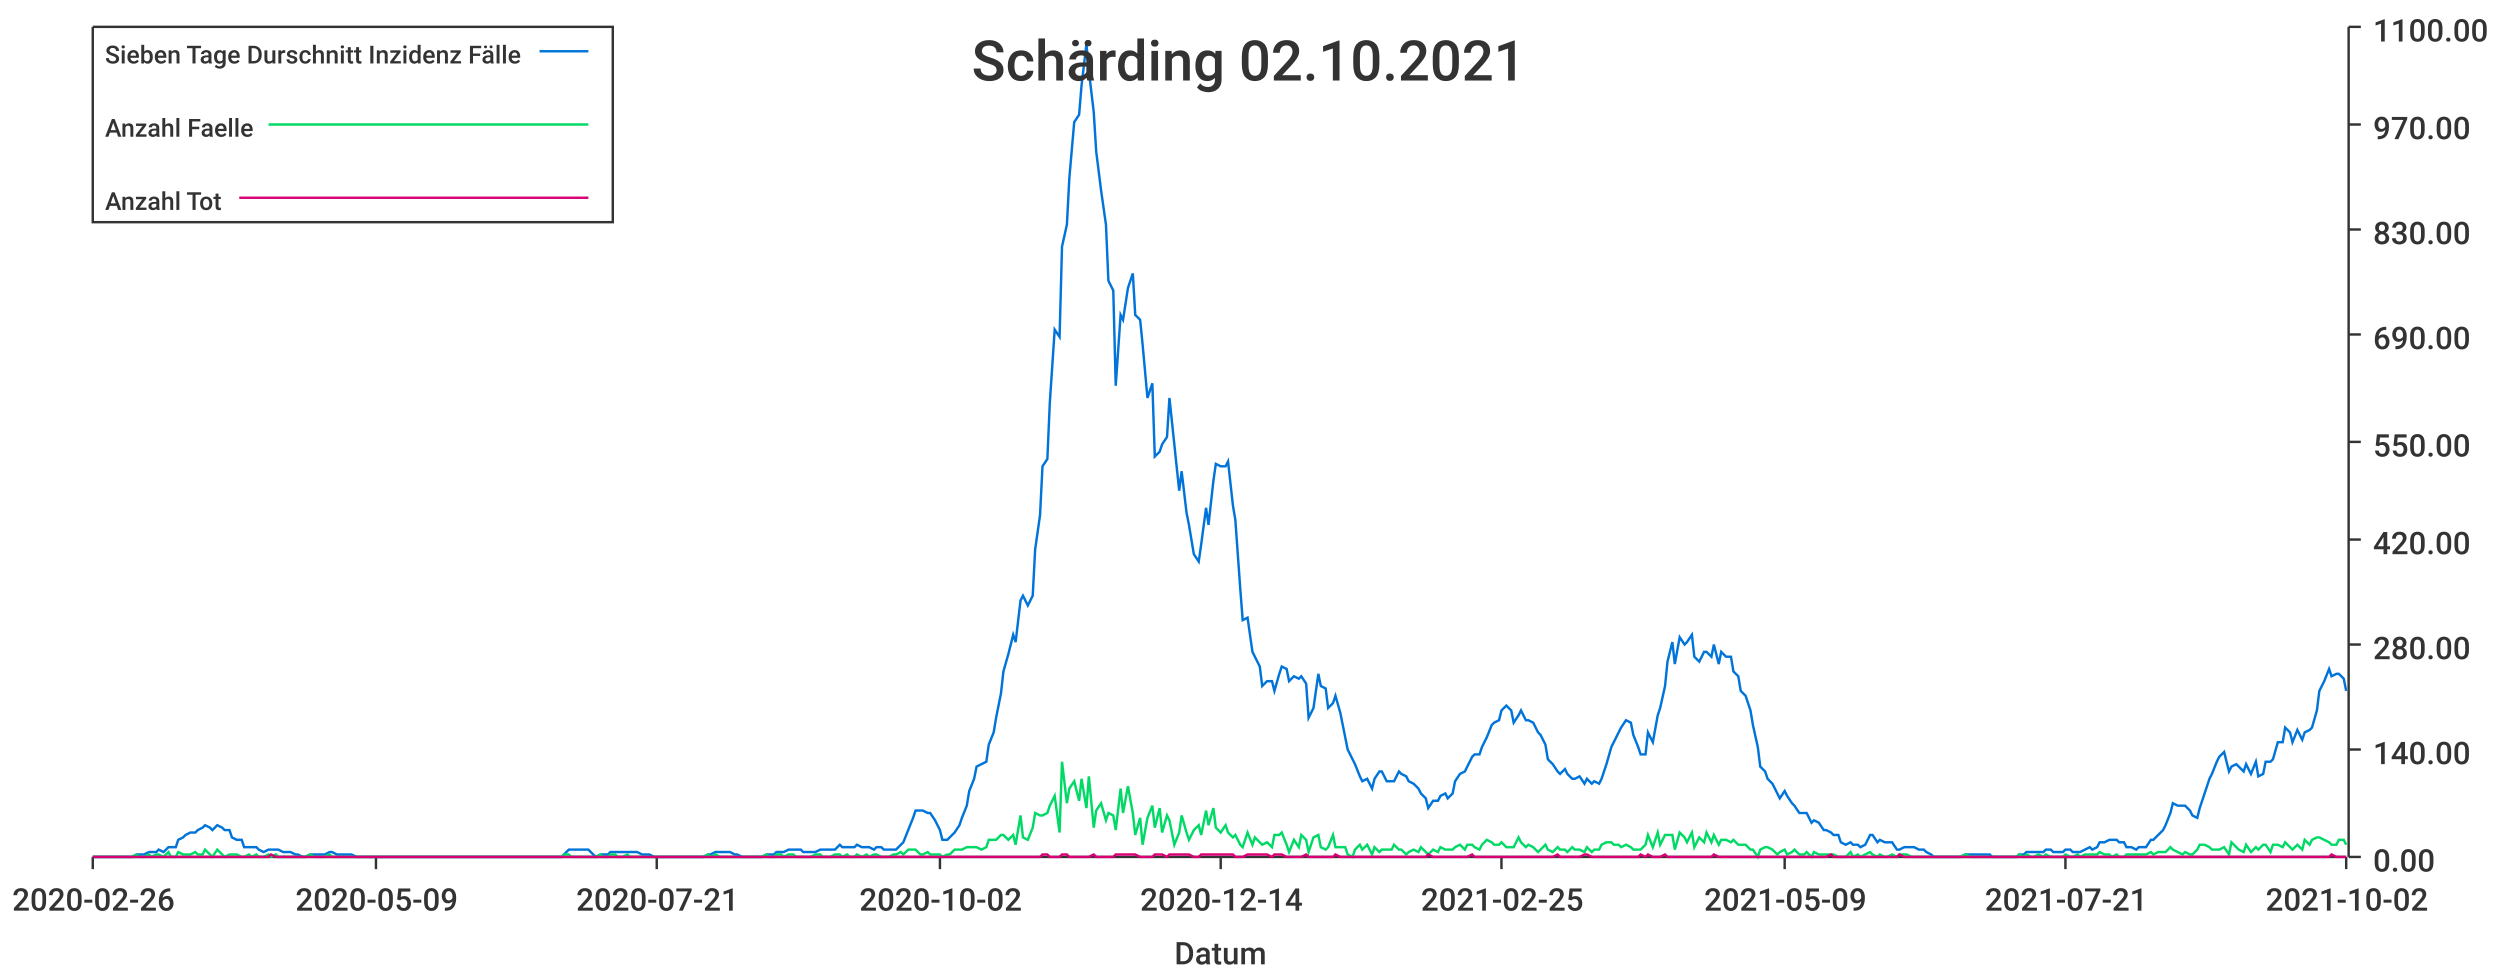
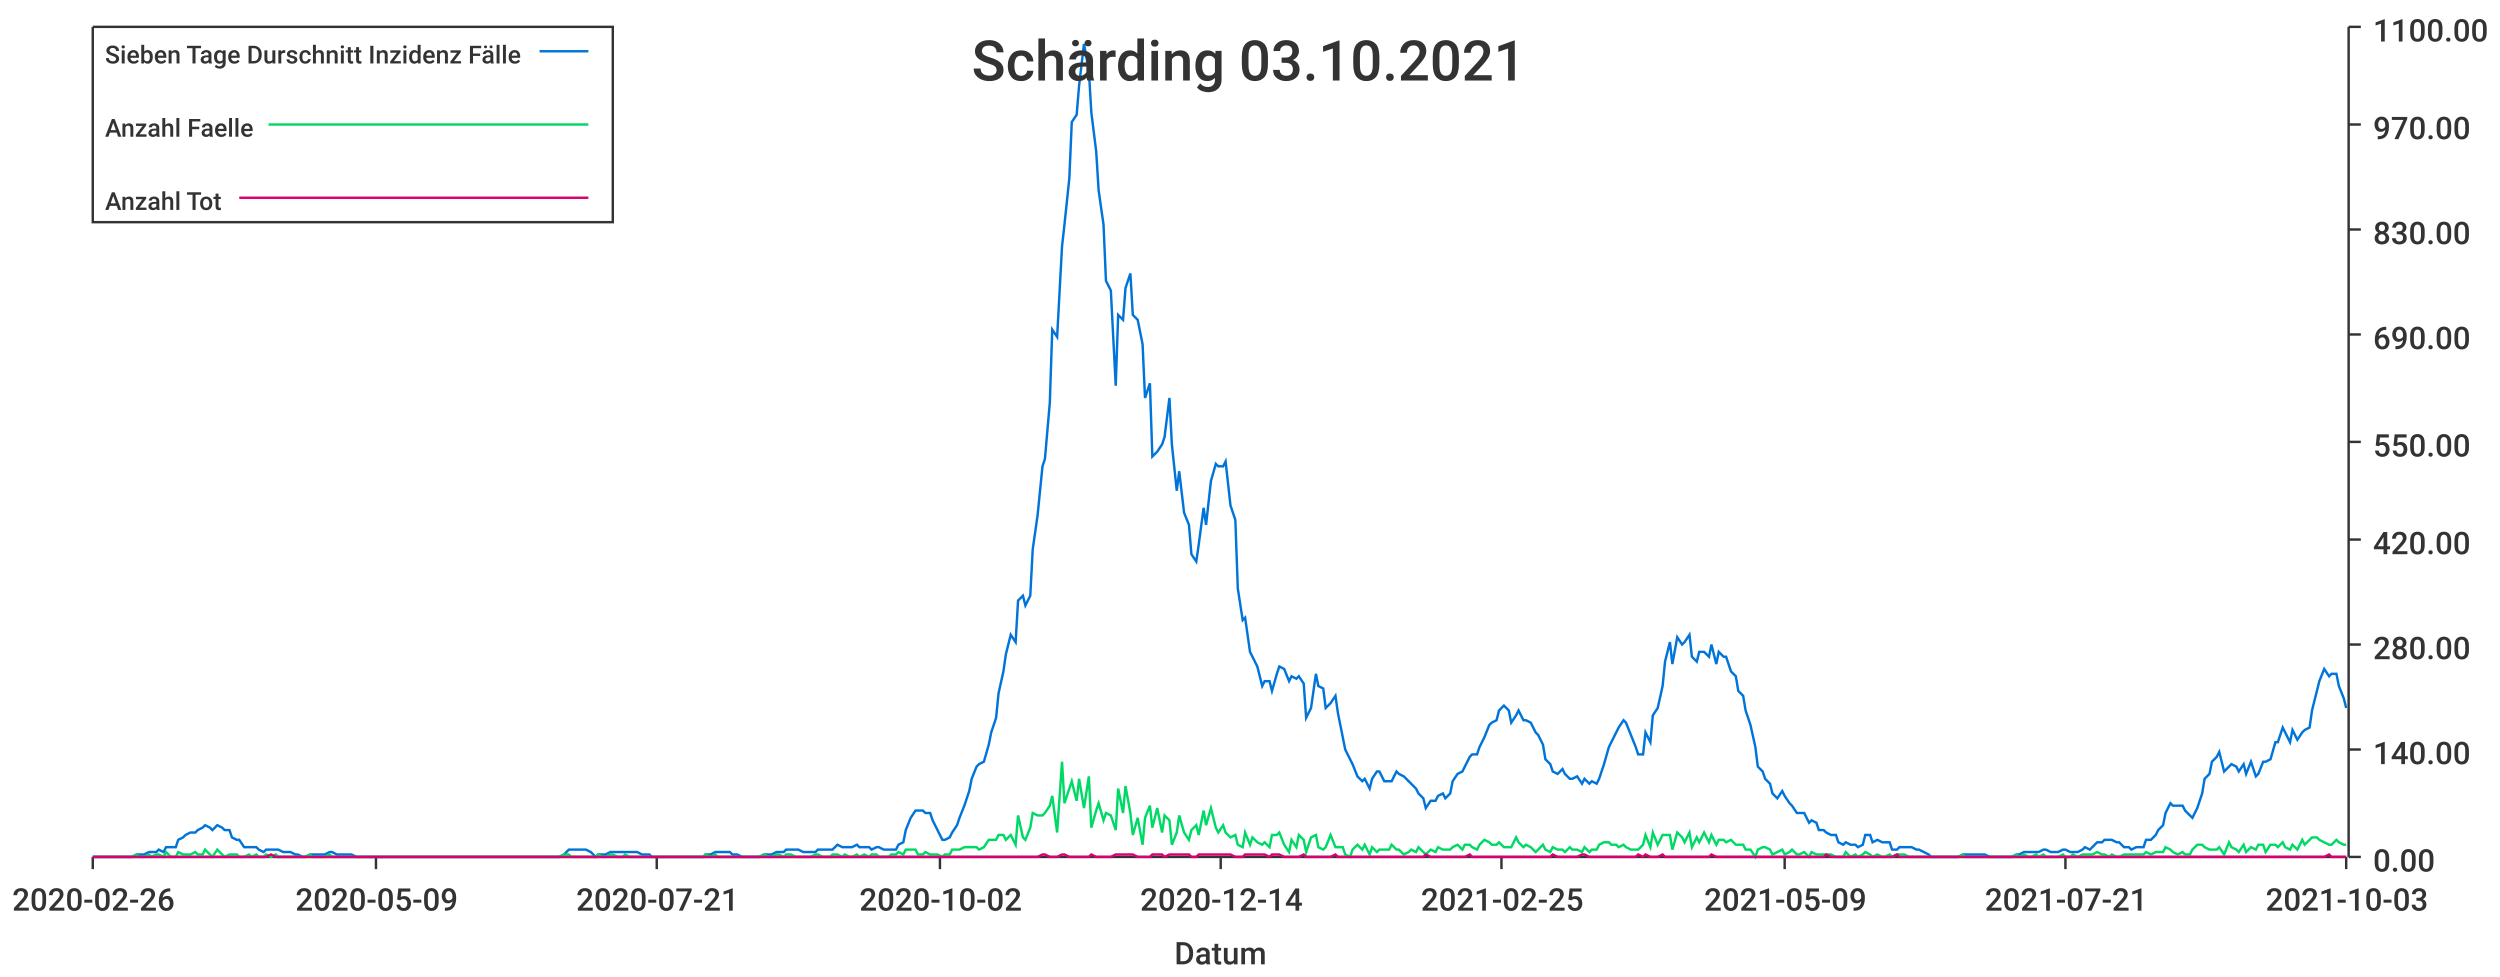
<svg xmlns="http://www.w3.org/2000/svg" width="1024" height="400">\n<path d="M 0 0 L 1024 0 L 1024 400 L 0 400 L 0 0" style="stroke-width:0;stroke:rgba(255,255,255,1.0);fill:rgba(255,255,255,1.0)" />
  <path d="M 38 11 L 961 11 L 961 351 L 38 351 L 38 11" style="stroke-width:0;stroke:rgba(255,255,255,1.0);fill:rgba(255,255,255,1.0)" />
  <path d="M 38 351 L 961 351" style="stroke-width:1;stroke:rgba(51,51,51,1.0);fill:none" />
  <path d="M 38 351 L 38 356" style="stroke-width:1;stroke:rgba(51,51,51,1.0);fill:none" />
  <text x="5" y="373" style="stroke-width:0;stroke:none;fill:rgba(51,51,51,1.0);font-size:12.8px;font-family:'Roboto Medium',sans-serif">2020-02-26</text>
  <path d="M 154 351 L 154 356" style="stroke-width:1;stroke:rgba(51,51,51,1.0);fill:none" />
  <text x="121" y="373" style="stroke-width:0;stroke:none;fill:rgba(51,51,51,1.0);font-size:12.8px;font-family:'Roboto Medium',sans-serif">2020-05-09</text>
  <path d="M 269 351 L 269 356" style="stroke-width:1;stroke:rgba(51,51,51,1.0);fill:none" />
  <text x="236" y="373" style="stroke-width:0;stroke:none;fill:rgba(51,51,51,1.0);font-size:12.8px;font-family:'Roboto Medium',sans-serif">2020-07-21</text>
  <path d="M 385 351 L 385 356" style="stroke-width:1;stroke:rgba(51,51,51,1.0);fill:none" />
  <text x="352" y="373" style="stroke-width:0;stroke:none;fill:rgba(51,51,51,1.0);font-size:12.8px;font-family:'Roboto Medium',sans-serif">2020-10-02</text>
  <path d="M 500 351 L 500 356" style="stroke-width:1;stroke:rgba(51,51,51,1.0);fill:none" />
  <text x="467" y="373" style="stroke-width:0;stroke:none;fill:rgba(51,51,51,1.0);font-size:12.8px;font-family:'Roboto Medium',sans-serif">2020-12-14</text>
  <path d="M 615 351 L 615 356" style="stroke-width:1;stroke:rgba(51,51,51,1.0);fill:none" />
  <text x="582" y="373" style="stroke-width:0;stroke:none;fill:rgba(51,51,51,1.0);font-size:12.8px;font-family:'Roboto Medium',sans-serif">2021-02-25</text>
  <path d="M 731 351 L 731 356" style="stroke-width:1;stroke:rgba(51,51,51,1.0);fill:none" />
  <text x="698" y="373" style="stroke-width:0;stroke:none;fill:rgba(51,51,51,1.0);font-size:12.8px;font-family:'Roboto Medium',sans-serif">2021-05-09</text>
  <path d="M 846 351 L 846 356" style="stroke-width:1;stroke:rgba(51,51,51,1.0);fill:none" />
  <text x="813" y="373" style="stroke-width:0;stroke:none;fill:rgba(51,51,51,1.0);font-size:12.8px;font-family:'Roboto Medium',sans-serif">2021-07-21</text>
  <path d="M 961 351 L 961 356" style="stroke-width:1;stroke:rgba(51,51,51,1.0);fill:none" />
-   <text x="928" y="373" style="stroke-width:0;stroke:none;fill:rgba(51,51,51,1.0);font-size:12.8px;font-family:'Roboto Medium',sans-serif">2021-10-02</text>
+   <text x="928" y="373" style="stroke-width:0;stroke:none;fill:rgba(51,51,51,1.0);font-size:12.8px;font-family:'Roboto Medium',sans-serif">2021-10-03</text>
  <text x="481" y="395" style="stroke-width:0;stroke:none;fill:rgba(51,51,51,1.0);font-size:12.8px;font-family:'Roboto Medium',sans-serif">Datum</text>
  <path d="M 962 351 L 962 11" style="stroke-width:1;stroke:rgba(51,51,51,1.0);fill:none" />
  <path d="M 962 351 L 967 351" style="stroke-width:1;stroke:rgba(51,51,51,1.0);fill:none" />
  <text x="972" y="357" style="stroke-width:0;stroke:none;fill:rgba(51,51,51,1.0);font-size:12.8px;font-family:'Roboto Medium',sans-serif">0.00</text>
  <path d="M 962 307 L 967 307" style="stroke-width:1;stroke:rgba(51,51,51,1.0);fill:none" />
  <text x="972" y="313" style="stroke-width:0;stroke:none;fill:rgba(51,51,51,1.0);font-size:12.8px;font-family:'Roboto Medium',sans-serif">140.00</text>
  <path d="M 962 264 L 967 264" style="stroke-width:1;stroke:rgba(51,51,51,1.0);fill:none" />
  <text x="972" y="270" style="stroke-width:0;stroke:none;fill:rgba(51,51,51,1.0);font-size:12.8px;font-family:'Roboto Medium',sans-serif">280.00</text>
  <path d="M 962 221 L 967 221" style="stroke-width:1;stroke:rgba(51,51,51,1.0);fill:none" />
  <text x="972" y="227" style="stroke-width:0;stroke:none;fill:rgba(51,51,51,1.0);font-size:12.8px;font-family:'Roboto Medium',sans-serif">420.00</text>
  <path d="M 962 181 L 967 181" style="stroke-width:1;stroke:rgba(51,51,51,1.0);fill:none" />
  <text x="972" y="187" style="stroke-width:0;stroke:none;fill:rgba(51,51,51,1.0);font-size:12.8px;font-family:'Roboto Medium',sans-serif">550.00</text>
  <path d="M 962 137 L 967 137" style="stroke-width:1;stroke:rgba(51,51,51,1.0);fill:none" />
  <text x="972" y="143" style="stroke-width:0;stroke:none;fill:rgba(51,51,51,1.0);font-size:12.8px;font-family:'Roboto Medium',sans-serif">690.00</text>
  <path d="M 962 94 L 967 94" style="stroke-width:1;stroke:rgba(51,51,51,1.0);fill:none" />
  <text x="972" y="100" style="stroke-width:0;stroke:none;fill:rgba(51,51,51,1.0);font-size:12.8px;font-family:'Roboto Medium',sans-serif">830.00</text>
  <path d="M 962 51 L 967 51" style="stroke-width:1;stroke:rgba(51,51,51,1.0);fill:none" />
  <text x="972" y="57" style="stroke-width:0;stroke:none;fill:rgba(51,51,51,1.0);font-size:12.8px;font-family:'Roboto Medium',sans-serif">970.00</text>
  <path d="M 962 11 L 967 11" style="stroke-width:1;stroke:rgba(51,51,51,1.0);fill:none" />
  <text x="972" y="17" style="stroke-width:0;stroke:none;fill:rgba(51,51,51,1.0);font-size:12.8px;font-family:'Roboto Medium',sans-serif">1100.00</text>
-   <path d="M 38 351 L 40 351 L 42 351 L 43 351 L 45 351 L 46 351 L 48 351 L 50 351 L 51 351 L 53 351 L 54 351 L 56 350 L 57 350 L 59 350 L 61 349 L 62 349 L 64 349 L 65 348 L 67 349 L 69 347 L 70 347 L 72 347 L 73 344 L 75 343 L 76 342 L 78 341 L 80 341 L 81 340 L 83 339 L 84 338 L 86 339 L 87 340 L 89 338 L 91 339 L 92 340 L 94 340 L 95 343 L 97 344 L 99 344 L 100 347 L 102 347 L 103 347 L 105 347 L 106 348 L 108 349 L 110 348 L 111 348 L 113 348 L 114 348 L 116 349 L 118 349 L 119 349 L 121 350 L 122 350 L 124 351 L 125 351 L 127 350 L 129 350 L 130 350 L 132 350 L 133 350 L 135 349 L 136 349 L 138 350 L 140 350 L 141 350 L 143 350 L 144 350 L 146 351 L 148 351 L 149 351 L 151 351 L 152 351 L 154 351 L 155 351 L 157 351 L 159 351 L 160 351 L 162 351 L 163 351 L 165 351 L 167 351 L 168 351 L 170 351 L 171 351 L 173 351 L 174 351 L 176 351 L 178 351 L 179 351 L 181 351 L 182 351 L 184 351 L 185 351 L 187 351 L 189 351 L 190 351 L 192 351 L 193 351 L 195 351 L 197 351 L 198 351 L 200 351 L 201 351 L 203 351 L 204 351 L 206 351 L 208 351 L 209 351 L 211 351 L 212 351 L 214 351 L 216 351 L 217 351 L 219 351 L 220 351 L 222 351 L 223 351 L 225 351 L 227 351 L 228 351 L 230 351 L 231 350 L 233 348 L 234 348 L 236 348 L 238 348 L 239 348 L 241 348 L 242 349 L 244 351 L 246 350 L 247 350 L 249 350 L 250 349 L 252 349 L 253 349 L 255 349 L 257 349 L 258 349 L 260 349 L 261 349 L 263 350 L 265 350 L 266 350 L 268 351 L 269 351 L 271 351 L 272 351 L 274 351 L 276 351 L 277 351 L 279 351 L 280 351 L 282 351 L 283 351 L 285 351 L 287 351 L 288 351 L 290 350 L 291 350 L 293 349 L 295 349 L 296 349 L 298 349 L 299 349 L 301 350 L 302 350 L 304 351 L 306 351 L 307 351 L 309 351 L 310 351 L 312 351 L 314 350 L 315 350 L 317 350 L 318 349 L 320 349 L 321 349 L 323 348 L 325 348 L 326 348 L 328 348 L 329 349 L 331 349 L 332 349 L 334 349 L 336 348 L 337 348 L 339 348 L 340 348 L 342 348 L 344 346 L 345 347 L 347 347 L 348 347 L 350 347 L 351 346 L 353 347 L 355 347 L 356 347 L 358 348 L 359 347 L 361 347 L 362 348 L 364 348 L 366 348 L 367 348 L 369 346 L 370 345 L 372 340 L 374 335 L 375 332 L 377 332 L 378 332 L 380 333 L 381 333 L 383 336 L 385 340 L 386 344 L 388 344 L 389 343 L 391 341 L 393 338 L 394 335 L 396 330 L 397 324 L 399 319 L 400 314 L 402 313 L 404 312 L 405 305 L 407 300 L 408 294 L 410 284 L 411 275 L 413 268 L 415 260 L 416 263 L 418 246 L 419 244 L 421 248 L 423 244 L 424 225 L 426 211 L 427 191 L 429 188 L 430 165 L 432 135 L 434 138 L 435 101 L 437 92 L 438 73 L 440 50 L 442 47 L 443 35 L 445 18 L 446 29 L 448 46 L 449 62 L 451 78 L 453 92 L 454 115 L 456 119 L 457 158 L 459 129 L 460 131 L 462 118 L 464 112 L 465 129 L 467 131 L 468 141 L 470 163 L 472 157 L 473 187 L 475 185 L 476 182 L 478 179 L 479 163 L 481 182 L 483 201 L 484 193 L 486 210 L 487 215 L 489 227 L 491 230 L 492 223 L 494 208 L 495 215 L 497 197 L 498 190 L 500 191 L 502 191 L 503 189 L 505 207 L 506 213 L 508 241 L 509 254 L 511 253 L 513 267 L 514 269 L 516 273 L 517 281 L 519 279 L 521 279 L 522 283 L 524 276 L 525 273 L 527 274 L 528 279 L 530 277 L 532 278 L 533 277 L 535 280 L 536 294 L 538 290 L 540 276 L 541 281 L 543 282 L 544 290 L 546 288 L 547 285 L 549 292 L 551 302 L 552 307 L 554 311 L 555 313 L 557 318 L 558 320 L 560 319 L 562 323 L 563 319 L 565 316 L 566 316 L 568 320 L 570 320 L 571 320 L 573 316 L 574 317 L 576 318 L 577 320 L 579 321 L 581 323 L 582 325 L 584 327 L 585 331 L 587 328 L 589 328 L 590 326 L 592 325 L 593 327 L 595 325 L 596 320 L 598 317 L 600 316 L 601 314 L 603 310 L 604 309 L 606 309 L 607 306 L 609 302 L 611 297 L 612 296 L 614 295 L 615 291 L 617 289 L 619 291 L 620 296 L 622 293 L 623 291 L 625 295 L 626 295 L 628 296 L 630 300 L 631 301 L 633 305 L 634 311 L 636 313 L 638 316 L 639 317 L 641 315 L 642 317 L 644 319 L 645 319 L 647 318 L 649 321 L 650 319 L 652 321 L 653 320 L 655 321 L 656 319 L 658 313 L 660 306 L 661 304 L 663 300 L 664 298 L 666 295 L 668 296 L 669 301 L 671 306 L 672 309 L 674 309 L 675 300 L 677 304 L 679 293 L 680 290 L 682 281 L 683 271 L 685 263 L 686 272 L 688 261 L 690 264 L 691 263 L 693 260 L 694 269 L 696 271 L 698 267 L 699 267 L 701 269 L 702 264 L 704 272 L 705 267 L 707 269 L 709 269 L 710 275 L 712 277 L 713 283 L 715 285 L 717 291 L 718 297 L 720 306 L 721 314 L 723 316 L 724 319 L 726 321 L 728 325 L 729 327 L 731 324 L 732 326 L 734 329 L 735 330 L 737 333 L 739 333 L 740 333 L 742 337 L 743 336 L 745 337 L 747 340 L 748 340 L 750 341 L 751 342 L 753 342 L 754 345 L 756 346 L 758 345 L 759 346 L 761 346 L 762 347 L 764 346 L 766 342 L 767 342 L 769 345 L 770 344 L 772 345 L 773 345 L 775 345 L 777 348 L 778 348 L 780 347 L 781 347 L 783 347 L 784 347 L 786 348 L 788 348 L 789 349 L 791 350 L 792 351 L 794 351 L 796 351 L 797 351 L 799 351 L 800 351 L 802 351 L 803 351 L 805 350 L 807 350 L 808 350 L 810 350 L 811 350 L 813 350 L 815 350 L 816 351 L 818 351 L 819 351 L 821 351 L 822 351 L 824 351 L 826 351 L 827 350 L 829 350 L 830 349 L 832 349 L 833 349 L 835 349 L 837 349 L 838 348 L 840 348 L 841 349 L 843 349 L 845 349 L 846 348 L 848 348 L 849 349 L 851 349 L 852 349 L 854 348 L 856 347 L 857 348 L 859 347 L 860 345 L 862 345 L 864 344 L 865 344 L 867 344 L 868 345 L 870 345 L 871 347 L 873 347 L 875 348 L 876 347 L 878 347 L 879 347 L 881 344 L 882 344 L 884 342 L 886 340 L 887 338 L 889 333 L 890 329 L 892 330 L 894 330 L 895 330 L 897 332 L 898 334 L 900 335 L 901 331 L 903 325 L 905 319 L 906 317 L 908 312 L 909 310 L 911 308 L 913 316 L 914 314 L 916 313 L 917 314 L 919 316 L 920 313 L 922 317 L 924 312 L 925 318 L 927 317 L 928 312 L 930 312 L 931 311 L 933 304 L 935 304 L 936 298 L 938 300 L 939 304 L 941 299 L 943 303 L 944 300 L 946 299 L 947 298 L 949 291 L 950 283 L 952 279 L 954 274 L 955 277 L 957 276 L 958 276 L 960 278 L 961 283" style="stroke-width:1;stroke:rgba(0,116,217,1.0);fill:none" />
-   <path d="M 38 351 L 40 351 L 42 351 L 43 351 L 45 351 L 46 351 L 48 351 L 50 351 L 51 351 L 53 351 L 54 351 L 56 350 L 57 351 L 59 351 L 61 350 L 62 351 L 64 350 L 65 350 L 67 351 L 69 349 L 70 351 L 72 351 L 73 349 L 75 350 L 76 350 L 78 350 L 80 349 L 81 350 L 83 350 L 84 348 L 86 350 L 87 351 L 89 348 L 91 350 L 92 351 L 94 350 L 95 350 L 97 350 L 99 351 L 100 351 L 102 350 L 103 351 L 105 350 L 106 351 L 108 351 L 110 350 L 111 351 L 113 350 L 114 351 L 116 351 L 118 351 L 119 351 L 121 351 L 122 351 L 124 351 L 125 351 L 127 350 L 129 351 L 130 351 L 132 351 L 133 351 L 135 350 L 136 351 L 138 351 L 140 351 L 141 351 L 143 351 L 144 351 L 146 351 L 148 351 L 149 351 L 151 351 L 152 351 L 154 351 L 155 351 L 157 351 L 159 351 L 160 351 L 162 351 L 163 351 L 165 351 L 167 351 L 168 351 L 170 351 L 171 351 L 173 351 L 174 351 L 176 351 L 178 351 L 179 351 L 181 351 L 182 351 L 184 351 L 185 351 L 187 351 L 189 351 L 190 351 L 192 351 L 193 351 L 195 351 L 197 351 L 198 351 L 200 351 L 201 351 L 203 351 L 204 351 L 206 351 L 208 351 L 209 351 L 211 351 L 212 351 L 214 351 L 216 351 L 217 351 L 219 351 L 220 351 L 222 351 L 223 351 L 225 351 L 227 351 L 228 351 L 230 351 L 231 350 L 233 350 L 234 351 L 236 351 L 238 351 L 239 351 L 241 351 L 242 351 L 244 351 L 246 350 L 247 351 L 249 351 L 250 350 L 252 350 L 253 351 L 255 351 L 257 350 L 258 351 L 260 351 L 261 351 L 263 351 L 265 351 L 266 351 L 268 351 L 269 351 L 271 351 L 272 351 L 274 351 L 276 351 L 277 351 L 279 351 L 280 351 L 282 351 L 283 351 L 285 351 L 287 351 L 288 351 L 290 350 L 291 351 L 293 350 L 295 351 L 296 351 L 298 351 L 299 351 L 301 351 L 302 351 L 304 351 L 306 351 L 307 351 L 309 351 L 310 351 L 312 351 L 314 350 L 315 351 L 317 351 L 318 350 L 320 350 L 321 351 L 323 350 L 325 350 L 326 351 L 328 351 L 329 351 L 331 351 L 332 351 L 334 350 L 336 350 L 337 351 L 339 351 L 340 351 L 342 350 L 344 350 L 345 351 L 347 350 L 348 351 L 350 351 L 351 350 L 353 351 L 355 350 L 356 351 L 358 350 L 359 350 L 361 351 L 362 351 L 364 351 L 366 350 L 367 350 L 369 349 L 370 350 L 372 348 L 374 348 L 375 348 L 377 350 L 378 350 L 380 349 L 381 350 L 383 350 L 385 350 L 386 351 L 388 350 L 389 350 L 391 348 L 393 348 L 394 348 L 396 347 L 397 347 L 399 347 L 400 347 L 402 348 L 404 347 L 405 344 L 407 344 L 408 344 L 410 342 L 411 342 L 413 344 L 415 342 L 416 346 L 418 334 L 419 343 L 421 344 L 423 339 L 424 333 L 426 334 L 427 334 L 429 333 L 430 330 L 432 326 L 434 341 L 435 312 L 437 329 L 438 323 L 440 320 L 442 328 L 443 319 L 445 331 L 446 318 L 448 339 L 449 332 L 451 329 L 453 336 L 454 333 L 456 334 L 457 340 L 459 323 L 460 333 L 462 322 L 464 333 L 465 342 L 467 335 L 468 346 L 470 335 L 472 330 L 473 339 L 475 331 L 476 341 L 478 334 L 479 336 L 481 346 L 483 341 L 484 334 L 486 341 L 487 344 L 489 340 L 491 338 L 492 342 L 494 332 L 495 338 L 497 331 L 498 339 L 500 341 L 502 338 L 503 341 L 505 343 L 506 342 L 508 346 L 509 347 L 511 341 L 513 346 L 514 343 L 516 345 L 517 346 L 519 345 L 521 347 L 522 342 L 524 342 L 525 341 L 527 346 L 528 349 L 530 344 L 532 347 L 533 342 L 535 344 L 536 349 L 538 343 L 540 342 L 541 347 L 543 348 L 544 347 L 546 342 L 547 347 L 549 347 L 551 347 L 552 350 L 554 351 L 555 348 L 557 346 L 558 348 L 560 346 L 562 350 L 563 347 L 565 349 L 566 348 L 568 348 L 570 348 L 571 346 L 573 348 L 574 348 L 576 350 L 577 349 L 579 348 L 581 349 L 582 347 L 584 349 L 585 350 L 587 348 L 589 349 L 590 347 L 592 348 L 593 348 L 595 348 L 596 347 L 598 346 L 600 348 L 601 346 L 603 346 L 604 347 L 606 348 L 607 346 L 609 344 L 611 345 L 612 346 L 614 346 L 615 345 L 617 347 L 619 347 L 620 347 L 622 343 L 623 345 L 625 347 L 626 346 L 628 347 L 630 349 L 631 348 L 633 346 L 634 348 L 636 349 L 638 347 L 639 348 L 641 348 L 642 349 L 644 347 L 645 348 L 647 348 L 649 349 L 650 347 L 652 349 L 653 348 L 655 348 L 656 346 L 658 345 L 660 345 L 661 346 L 663 346 L 664 347 L 666 346 L 668 347 L 669 348 L 671 348 L 672 348 L 674 346 L 675 342 L 677 347 L 679 341 L 680 346 L 682 342 L 683 342 L 685 342 L 686 348 L 688 341 L 690 343 L 691 345 L 693 341 L 694 347 L 696 343 L 698 345 L 699 341 L 701 345 L 702 342 L 704 346 L 705 344 L 707 344 L 709 345 L 710 344 L 712 346 L 713 346 L 715 346 L 717 348 L 718 348 L 720 351 L 721 348 L 723 347 L 724 347 L 726 348 L 728 350 L 729 349 L 731 348 L 732 350 L 734 349 L 735 348 L 737 350 L 739 350 L 740 349 L 742 351 L 743 349 L 745 350 L 747 350 L 748 350 L 750 350 L 751 350 L 753 351 L 754 351 L 756 351 L 758 349 L 759 351 L 761 350 L 762 351 L 764 350 L 766 349 L 767 350 L 769 351 L 770 350 L 772 351 L 773 351 L 775 350 L 777 351 L 778 350 L 780 350 L 781 350 L 783 351 L 784 351 L 786 351 L 788 351 L 789 351 L 791 351 L 792 351 L 794 351 L 796 351 L 797 351 L 799 351 L 800 351 L 802 351 L 803 351 L 805 350 L 807 351 L 808 351 L 810 351 L 811 351 L 813 351 L 815 351 L 816 351 L 818 351 L 819 351 L 821 351 L 822 351 L 824 351 L 826 351 L 827 350 L 829 351 L 830 350 L 832 351 L 833 351 L 835 350 L 837 351 L 838 350 L 840 351 L 841 351 L 843 351 L 845 351 L 846 350 L 848 351 L 849 351 L 851 350 L 852 351 L 854 350 L 856 350 L 857 350 L 859 350 L 860 349 L 862 350 L 864 350 L 865 351 L 867 350 L 868 351 L 870 351 L 871 350 L 873 350 L 875 350 L 876 350 L 878 350 L 879 350 L 881 349 L 882 350 L 884 349 L 886 349 L 887 349 L 889 347 L 890 348 L 892 349 L 894 350 L 895 349 L 897 350 L 898 350 L 900 348 L 901 346 L 903 346 L 905 347 L 906 348 L 908 348 L 909 348 L 911 347 L 913 350 L 914 345 L 916 347 L 917 348 L 919 349 L 920 346 L 922 349 L 924 347 L 925 348 L 927 346 L 928 346 L 930 349 L 931 346 L 933 346 L 935 347 L 936 345 L 938 347 L 939 348 L 941 346 L 943 348 L 944 344 L 946 346 L 947 344 L 949 343 L 950 343 L 952 344 L 954 345 L 955 346 L 957 346 L 958 344 L 960 344 L 961 346" style="stroke-width:1;stroke:rgba(0,217,101,1.0);fill:none" />
-   <path d="M 38 351 L 40 351 L 42 351 L 43 351 L 45 351 L 46 351 L 48 351 L 50 351 L 51 351 L 53 351 L 54 351 L 56 351 L 57 351 L 59 351 L 61 351 L 62 351 L 64 351 L 65 351 L 67 351 L 69 351 L 70 351 L 72 351 L 73 351 L 75 351 L 76 351 L 78 351 L 80 351 L 81 351 L 83 351 L 84 351 L 86 351 L 87 351 L 89 351 L 91 351 L 92 351 L 94 351 L 95 351 L 97 351 L 99 351 L 100 351 L 102 351 L 103 351 L 105 351 L 106 351 L 108 351 L 110 351 L 111 350 L 113 351 L 114 351 L 116 351 L 118 351 L 119 351 L 121 351 L 122 351 L 124 351 L 125 351 L 127 351 L 129 351 L 130 351 L 132 351 L 133 351 L 135 351 L 136 351 L 138 351 L 140 351 L 141 351 L 143 351 L 144 351 L 146 351 L 148 351 L 149 351 L 151 351 L 152 351 L 154 351 L 155 351 L 157 351 L 159 351 L 160 351 L 162 351 L 163 351 L 165 351 L 167 351 L 168 351 L 170 351 L 171 351 L 173 351 L 174 351 L 176 351 L 178 351 L 179 351 L 181 351 L 182 351 L 184 351 L 185 351 L 187 351 L 189 351 L 190 351 L 192 351 L 193 351 L 195 351 L 197 351 L 198 351 L 200 351 L 201 351 L 203 351 L 204 351 L 206 351 L 208 351 L 209 351 L 211 351 L 212 351 L 214 351 L 216 351 L 217 351 L 219 351 L 220 351 L 222 351 L 223 351 L 225 351 L 227 351 L 228 351 L 230 351 L 231 351 L 233 351 L 234 351 L 236 351 L 238 351 L 239 351 L 241 351 L 242 351 L 244 351 L 246 351 L 247 351 L 249 351 L 250 351 L 252 351 L 253 351 L 255 351 L 257 351 L 258 351 L 260 351 L 261 351 L 263 351 L 265 351 L 266 351 L 268 351 L 269 351 L 271 351 L 272 351 L 274 351 L 276 351 L 277 351 L 279 351 L 280 351 L 282 351 L 283 351 L 285 351 L 287 351 L 288 351 L 290 351 L 291 351 L 293 351 L 295 351 L 296 351 L 298 351 L 299 351 L 301 351 L 302 351 L 304 351 L 306 351 L 307 351 L 309 351 L 310 351 L 312 351 L 314 351 L 315 351 L 317 351 L 318 351 L 320 351 L 321 351 L 323 351 L 325 351 L 326 351 L 328 351 L 329 351 L 331 351 L 332 351 L 334 351 L 336 351 L 337 351 L 339 351 L 340 351 L 342 351 L 344 351 L 345 351 L 347 351 L 348 351 L 350 351 L 351 351 L 353 351 L 355 351 L 356 351 L 358 351 L 359 351 L 361 351 L 362 351 L 364 351 L 366 351 L 367 351 L 369 351 L 370 351 L 372 351 L 374 351 L 375 351 L 377 351 L 378 351 L 380 351 L 381 351 L 383 351 L 385 351 L 386 351 L 388 351 L 389 351 L 391 351 L 393 351 L 394 351 L 396 351 L 397 351 L 399 351 L 400 351 L 402 351 L 404 351 L 405 351 L 407 351 L 408 351 L 410 351 L 411 351 L 413 351 L 415 351 L 416 351 L 418 351 L 419 351 L 421 351 L 423 351 L 424 351 L 426 351 L 427 350 L 429 350 L 430 351 L 432 351 L 434 351 L 435 350 L 437 350 L 438 351 L 440 351 L 442 351 L 443 351 L 445 351 L 446 351 L 448 350 L 449 351 L 451 351 L 453 351 L 454 351 L 456 351 L 457 350 L 459 350 L 460 350 L 462 350 L 464 350 L 465 350 L 467 351 L 468 351 L 470 351 L 472 351 L 473 350 L 475 350 L 476 350 L 478 351 L 479 350 L 481 350 L 483 350 L 484 350 L 486 350 L 487 350 L 489 351 L 491 351 L 492 350 L 494 350 L 495 350 L 497 350 L 498 350 L 500 350 L 502 350 L 503 350 L 505 350 L 506 351 L 508 351 L 509 351 L 511 350 L 513 350 L 514 350 L 516 350 L 517 350 L 519 350 L 521 351 L 522 350 L 524 350 L 525 350 L 527 351 L 528 351 L 530 351 L 532 351 L 533 351 L 535 350 L 536 351 L 538 351 L 540 351 L 541 351 L 543 351 L 544 351 L 546 351 L 547 350 L 549 351 L 551 351 L 552 351 L 554 351 L 555 351 L 557 351 L 558 351 L 560 351 L 562 351 L 563 351 L 565 351 L 566 351 L 568 351 L 570 351 L 571 351 L 573 351 L 574 351 L 576 351 L 577 351 L 579 351 L 581 351 L 582 351 L 584 351 L 585 350 L 587 351 L 589 351 L 590 351 L 592 351 L 593 351 L 595 351 L 596 351 L 598 351 L 600 351 L 601 351 L 603 350 L 604 351 L 606 351 L 607 351 L 609 351 L 611 351 L 612 351 L 614 351 L 615 351 L 617 351 L 619 351 L 620 351 L 622 351 L 623 351 L 625 351 L 626 351 L 628 351 L 630 351 L 631 351 L 633 351 L 634 351 L 636 351 L 638 350 L 639 351 L 641 351 L 642 351 L 644 351 L 645 351 L 647 351 L 649 350 L 650 350 L 652 351 L 653 351 L 655 351 L 656 351 L 658 351 L 660 351 L 661 351 L 663 351 L 664 351 L 666 351 L 668 351 L 669 351 L 671 351 L 672 350 L 674 351 L 675 350 L 677 351 L 679 351 L 680 351 L 682 350 L 683 351 L 685 351 L 686 351 L 688 351 L 690 351 L 691 351 L 693 351 L 694 351 L 696 351 L 698 351 L 699 351 L 701 351 L 702 350 L 704 351 L 705 351 L 707 351 L 709 351 L 710 351 L 712 351 L 713 351 L 715 351 L 717 351 L 718 351 L 720 351 L 721 351 L 723 351 L 724 351 L 726 351 L 728 351 L 729 351 L 731 351 L 732 351 L 734 351 L 735 351 L 737 351 L 739 351 L 740 351 L 742 351 L 743 351 L 745 351 L 747 351 L 748 351 L 750 350 L 751 351 L 753 351 L 754 351 L 756 351 L 758 351 L 759 351 L 761 351 L 762 351 L 764 351 L 766 351 L 767 351 L 769 351 L 770 351 L 772 351 L 773 351 L 775 351 L 777 351 L 778 350 L 780 351 L 781 351 L 783 351 L 784 351 L 786 351 L 788 351 L 789 351 L 791 351 L 792 351 L 794 351 L 796 351 L 797 351 L 799 351 L 800 351 L 802 351 L 803 351 L 805 351 L 807 351 L 808 351 L 810 351 L 811 351 L 813 351 L 815 351 L 816 351 L 818 351 L 819 351 L 821 351 L 822 351 L 824 351 L 826 351 L 827 351 L 829 351 L 830 351 L 832 351 L 833 351 L 835 351 L 837 351 L 838 351 L 840 351 L 841 351 L 843 351 L 845 351 L 846 351 L 848 351 L 849 351 L 851 351 L 852 351 L 854 351 L 856 351 L 857 351 L 859 351 L 860 351 L 862 351 L 864 351 L 865 351 L 867 351 L 868 351 L 870 351 L 871 351 L 873 351 L 875 351 L 876 351 L 878 351 L 879 351 L 881 351 L 882 351 L 884 351 L 886 351 L 887 351 L 889 351 L 890 351 L 892 351 L 894 351 L 895 351 L 897 351 L 898 351 L 900 351 L 901 351 L 903 351 L 905 351 L 906 351 L 908 351 L 909 351 L 911 351 L 913 351 L 914 351 L 916 351 L 917 351 L 919 351 L 920 351 L 922 351 L 924 351 L 925 351 L 927 351 L 928 351 L 930 351 L 931 351 L 933 351 L 935 351 L 936 351 L 938 351 L 939 351 L 941 351 L 943 351 L 944 351 L 946 351 L 947 351 L 949 351 L 950 351 L 952 351 L 954 351 L 955 350 L 957 351 L 958 351 L 960 351 L 961 351" style="stroke-width:1;stroke:rgba(217,0,116,1.0);fill:none" />
-   <text x="398" y="33" style="stroke-width:0;stroke:none;fill:rgba(51,51,51,1.0);font-size:23.0px;font-family:'Roboto Medium',sans-serif">Schärding 02.10.2021</text>
+   <path d="M 38 351 L 40 351 L 42 351 L 43 351 L 45 351 L 46 351 L 48 351 L 50 351 L 51 351 L 53 351 L 54 351 L 56 350 L 57 350 L 59 350 L 61 349 L 62 349 L 64 349 L 65 348 L 67 349 L 68 347 L 70 347 L 72 347 L 73 344 L 75 343 L 76 342 L 78 341 L 80 341 L 81 340 L 83 339 L 84 338 L 86 339 L 87 340 L 89 338 L 91 339 L 92 340 L 94 340 L 95 343 L 97 344 L 98 344 L 100 347 L 102 347 L 103 347 L 105 347 L 106 348 L 108 349 L 109 348 L 111 348 L 113 348 L 114 348 L 116 349 L 117 349 L 119 349 L 121 350 L 122 350 L 124 351 L 125 351 L 127 350 L 128 350 L 130 350 L 132 350 L 133 350 L 135 349 L 136 349 L 138 350 L 139 350 L 141 350 L 143 350 L 144 350 L 146 351 L 147 351 L 149 351 L 151 351 L 152 351 L 154 351 L 155 351 L 157 351 L 158 351 L 160 351 L 162 351 L 163 351 L 165 351 L 166 351 L 168 351 L 169 351 L 171 351 L 173 351 L 174 351 L 176 351 L 177 351 L 179 351 L 180 351 L 182 351 L 184 351 L 185 351 L 187 351 L 188 351 L 190 351 L 192 351 L 193 351 L 195 351 L 196 351 L 198 351 L 199 351 L 201 351 L 203 351 L 204 351 L 206 351 L 207 351 L 209 351 L 210 351 L 212 351 L 214 351 L 215 351 L 217 351 L 218 351 L 220 351 L 222 351 L 223 351 L 225 351 L 226 351 L 228 351 L 229 351 L 231 350 L 233 348 L 234 348 L 236 348 L 237 348 L 239 348 L 240 348 L 242 349 L 244 351 L 245 350 L 247 350 L 248 350 L 250 349 L 251 349 L 253 349 L 255 349 L 256 349 L 258 349 L 259 349 L 261 349 L 263 350 L 264 350 L 266 350 L 267 351 L 269 351 L 270 351 L 272 351 L 274 351 L 275 351 L 277 351 L 278 351 L 280 351 L 281 351 L 283 351 L 285 351 L 286 351 L 288 351 L 289 350 L 291 350 L 293 349 L 294 349 L 296 349 L 297 349 L 299 349 L 300 350 L 302 350 L 304 351 L 305 351 L 307 351 L 308 351 L 310 351 L 311 351 L 313 350 L 315 350 L 316 350 L 318 349 L 319 349 L 321 349 L 322 348 L 324 348 L 326 348 L 327 348 L 329 349 L 330 349 L 332 349 L 334 349 L 335 348 L 337 348 L 338 348 L 340 348 L 341 348 L 343 346 L 345 347 L 346 347 L 348 347 L 349 347 L 351 346 L 352 347 L 354 347 L 356 347 L 357 348 L 359 347 L 360 347 L 362 348 L 364 348 L 365 348 L 367 348 L 368 346 L 370 345 L 371 340 L 373 335 L 375 332 L 376 332 L 378 332 L 379 333 L 381 333 L 382 336 L 384 340 L 386 344 L 387 344 L 389 343 L 390 341 L 392 338 L 393 335 L 395 330 L 397 324 L 398 319 L 400 314 L 401 313 L 403 312 L 405 305 L 406 300 L 408 294 L 409 284 L 411 275 L 412 268 L 414 260 L 416 263 L 417 246 L 419 244 L 420 248 L 422 244 L 423 225 L 425 211 L 427 191 L 428 188 L 430 165 L 431 135 L 433 138 L 435 101 L 436 92 L 438 73 L 439 50 L 441 47 L 442 35 L 444 18 L 446 29 L 447 46 L 449 62 L 450 78 L 452 92 L 453 115 L 455 119 L 457 158 L 458 129 L 460 131 L 461 118 L 463 112 L 464 129 L 466 131 L 468 141 L 469 163 L 471 157 L 472 187 L 474 185 L 476 182 L 477 179 L 479 163 L 480 182 L 482 201 L 483 193 L 485 210 L 487 215 L 488 227 L 490 230 L 491 223 L 493 208 L 494 215 L 496 197 L 498 190 L 499 191 L 501 191 L 502 189 L 504 207 L 506 213 L 507 241 L 509 254 L 510 253 L 512 267 L 513 269 L 515 273 L 517 281 L 518 279 L 520 279 L 521 283 L 523 276 L 524 273 L 526 274 L 528 279 L 529 277 L 531 278 L 532 277 L 534 280 L 535 294 L 537 290 L 539 276 L 540 281 L 542 282 L 543 290 L 545 288 L 547 285 L 548 292 L 550 302 L 551 307 L 553 311 L 554 313 L 556 318 L 558 320 L 559 319 L 561 323 L 562 319 L 564 316 L 565 316 L 567 320 L 569 320 L 570 320 L 572 316 L 573 317 L 575 318 L 577 320 L 578 321 L 580 323 L 581 325 L 583 327 L 584 331 L 586 328 L 588 328 L 589 326 L 591 325 L 592 327 L 594 325 L 595 320 L 597 317 L 599 316 L 600 314 L 602 310 L 603 309 L 605 309 L 606 306 L 608 302 L 610 297 L 611 296 L 613 295 L 614 291 L 616 289 L 618 291 L 619 296 L 621 293 L 622 291 L 624 295 L 625 295 L 627 296 L 629 300 L 630 301 L 632 305 L 633 311 L 635 313 L 636 316 L 638 317 L 640 315 L 641 317 L 643 319 L 644 319 L 646 318 L 648 321 L 649 319 L 651 321 L 652 320 L 654 321 L 655 319 L 657 313 L 659 306 L 660 304 L 662 300 L 663 298 L 665 295 L 666 296 L 668 301 L 670 306 L 671 309 L 673 309 L 674 300 L 676 304 L 677 293 L 679 290 L 681 281 L 682 271 L 684 263 L 685 272 L 687 261 L 689 264 L 690 263 L 692 260 L 693 269 L 695 271 L 696 267 L 698 267 L 700 269 L 701 264 L 703 272 L 704 267 L 706 269 L 707 269 L 709 275 L 711 277 L 712 283 L 714 285 L 715 291 L 717 297 L 719 306 L 720 314 L 722 316 L 723 319 L 725 321 L 726 325 L 728 327 L 730 324 L 731 326 L 733 329 L 734 330 L 736 333 L 737 333 L 739 333 L 741 337 L 742 336 L 744 337 L 745 340 L 747 340 L 748 341 L 750 342 L 752 342 L 753 345 L 755 346 L 756 345 L 758 346 L 760 346 L 761 347 L 763 346 L 764 342 L 766 342 L 767 345 L 769 344 L 771 345 L 772 345 L 774 345 L 775 348 L 777 348 L 778 347 L 780 347 L 782 347 L 783 347 L 785 348 L 786 348 L 788 349 L 790 350 L 791 351 L 793 351 L 794 351 L 796 351 L 797 351 L 799 351 L 801 351 L 802 351 L 804 350 L 805 350 L 807 350 L 808 350 L 810 350 L 812 350 L 813 350 L 815 351 L 816 351 L 818 351 L 819 351 L 821 351 L 823 351 L 824 351 L 826 350 L 827 350 L 829 349 L 831 349 L 832 349 L 834 349 L 835 349 L 837 348 L 838 348 L 840 349 L 842 349 L 843 349 L 845 348 L 846 348 L 848 349 L 849 349 L 851 349 L 853 348 L 854 347 L 856 348 L 857 347 L 859 345 L 861 345 L 862 344 L 864 344 L 865 344 L 867 345 L 868 345 L 870 347 L 872 347 L 873 348 L 875 347 L 876 347 L 878 347 L 879 344 L 881 344 L 883 342 L 884 340 L 886 338 L 887 333 L 889 329 L 890 330 L 892 330 L 894 330 L 895 332 L 897 334 L 898 335 L 900 331 L 902 325 L 903 319 L 905 317 L 906 312 L 908 310 L 909 308 L 911 316 L 913 314 L 914 313 L 916 314 L 917 316 L 919 313 L 920 317 L 922 312 L 924 318 L 925 317 L 927 312 L 928 312 L 930 311 L 932 304 L 933 304 L 935 298 L 936 300 L 938 304 L 939 299 L 941 303 L 943 300 L 944 299 L 946 298 L 947 291 L 949 283 L 950 279 L 952 274 L 954 277 L 955 276 L 957 276 L 958 281 L 960 286 L 961 290" style="stroke-width:1;stroke:rgba(0,116,217,1.0);fill:none" />
+   <path d="M 38 351 L 40 351 L 42 351 L 43 351 L 45 351 L 46 351 L 48 351 L 50 351 L 51 351 L 53 351 L 54 351 L 56 350 L 57 351 L 59 351 L 61 350 L 62 351 L 64 350 L 65 350 L 67 351 L 68 349 L 70 351 L 72 351 L 73 349 L 75 350 L 76 350 L 78 350 L 80 349 L 81 350 L 83 350 L 84 348 L 86 350 L 87 351 L 89 348 L 91 350 L 92 351 L 94 350 L 95 350 L 97 350 L 98 351 L 100 351 L 102 350 L 103 351 L 105 350 L 106 351 L 108 351 L 109 350 L 111 351 L 113 350 L 114 351 L 116 351 L 117 351 L 119 351 L 121 351 L 122 351 L 124 351 L 125 351 L 127 350 L 128 351 L 130 351 L 132 351 L 133 351 L 135 350 L 136 351 L 138 351 L 139 351 L 141 351 L 143 351 L 144 351 L 146 351 L 147 351 L 149 351 L 151 351 L 152 351 L 154 351 L 155 351 L 157 351 L 158 351 L 160 351 L 162 351 L 163 351 L 165 351 L 166 351 L 168 351 L 169 351 L 171 351 L 173 351 L 174 351 L 176 351 L 177 351 L 179 351 L 180 351 L 182 351 L 184 351 L 185 351 L 187 351 L 188 351 L 190 351 L 192 351 L 193 351 L 195 351 L 196 351 L 198 351 L 199 351 L 201 351 L 203 351 L 204 351 L 206 351 L 207 351 L 209 351 L 210 351 L 212 351 L 214 351 L 215 351 L 217 351 L 218 351 L 220 351 L 222 351 L 223 351 L 225 351 L 226 351 L 228 351 L 229 351 L 231 350 L 233 350 L 234 351 L 236 351 L 237 351 L 239 351 L 240 351 L 242 351 L 244 351 L 245 350 L 247 351 L 248 351 L 250 350 L 251 350 L 253 351 L 255 351 L 256 350 L 258 351 L 259 351 L 261 351 L 263 351 L 264 351 L 266 351 L 267 351 L 269 351 L 270 351 L 272 351 L 274 351 L 275 351 L 277 351 L 278 351 L 280 351 L 281 351 L 283 351 L 285 351 L 286 351 L 288 351 L 289 350 L 291 351 L 293 350 L 294 351 L 296 351 L 297 351 L 299 351 L 300 351 L 302 351 L 304 351 L 305 351 L 307 351 L 308 351 L 310 351 L 311 351 L 313 350 L 315 351 L 316 351 L 318 350 L 319 350 L 321 351 L 322 350 L 324 350 L 326 351 L 327 351 L 329 351 L 330 351 L 332 351 L 334 350 L 335 350 L 337 351 L 338 351 L 340 351 L 341 350 L 343 350 L 345 351 L 346 350 L 348 351 L 349 351 L 351 350 L 352 351 L 354 350 L 356 351 L 357 350 L 359 350 L 360 351 L 362 351 L 364 351 L 365 350 L 367 350 L 368 349 L 370 350 L 371 348 L 373 348 L 375 348 L 376 350 L 378 350 L 379 349 L 381 350 L 382 350 L 384 350 L 386 351 L 387 350 L 389 350 L 390 348 L 392 348 L 393 348 L 395 347 L 397 347 L 398 347 L 400 347 L 401 348 L 403 347 L 405 344 L 406 344 L 408 344 L 409 342 L 411 342 L 412 344 L 414 342 L 416 346 L 417 334 L 419 343 L 420 344 L 422 339 L 423 333 L 425 334 L 427 334 L 428 333 L 430 330 L 431 326 L 433 341 L 435 312 L 436 329 L 438 323 L 439 320 L 441 328 L 442 319 L 444 331 L 446 318 L 447 339 L 449 332 L 450 329 L 452 336 L 453 333 L 455 334 L 457 340 L 458 323 L 460 333 L 461 322 L 463 333 L 464 342 L 466 335 L 468 346 L 469 335 L 471 330 L 472 339 L 474 331 L 476 341 L 477 334 L 479 336 L 480 346 L 482 341 L 483 334 L 485 341 L 487 344 L 488 340 L 490 338 L 491 342 L 493 332 L 494 338 L 496 331 L 498 339 L 499 341 L 501 338 L 502 341 L 504 343 L 506 342 L 507 346 L 509 347 L 510 341 L 512 346 L 513 343 L 515 345 L 517 346 L 518 345 L 520 347 L 521 342 L 523 342 L 524 341 L 526 346 L 528 349 L 529 344 L 531 347 L 532 342 L 534 344 L 535 349 L 537 343 L 539 342 L 540 347 L 542 348 L 543 347 L 545 342 L 547 347 L 548 347 L 550 347 L 551 350 L 553 351 L 554 348 L 556 346 L 558 348 L 559 346 L 561 350 L 562 347 L 564 349 L 565 348 L 567 348 L 569 348 L 570 346 L 572 348 L 573 348 L 575 350 L 577 349 L 578 348 L 580 349 L 581 347 L 583 349 L 584 350 L 586 348 L 588 349 L 589 347 L 591 348 L 592 348 L 594 348 L 595 347 L 597 346 L 599 348 L 600 346 L 602 346 L 603 347 L 605 348 L 606 346 L 608 344 L 610 345 L 611 346 L 613 346 L 614 345 L 616 347 L 618 347 L 619 347 L 621 343 L 622 345 L 624 347 L 625 346 L 627 347 L 629 349 L 630 348 L 632 346 L 633 348 L 635 349 L 636 347 L 638 348 L 640 348 L 641 349 L 643 347 L 644 348 L 646 348 L 648 349 L 649 347 L 651 349 L 652 348 L 654 348 L 655 346 L 657 345 L 659 345 L 660 346 L 662 346 L 663 347 L 665 346 L 666 347 L 668 348 L 670 348 L 671 348 L 673 346 L 674 342 L 676 347 L 677 341 L 679 346 L 681 342 L 682 342 L 684 342 L 685 348 L 687 341 L 689 343 L 690 345 L 692 341 L 693 347 L 695 343 L 696 345 L 698 341 L 700 345 L 701 342 L 703 346 L 704 344 L 706 344 L 707 345 L 709 344 L 711 346 L 712 346 L 714 346 L 715 348 L 717 348 L 719 351 L 720 348 L 722 347 L 723 347 L 725 348 L 726 350 L 728 349 L 730 348 L 731 350 L 733 349 L 734 348 L 736 350 L 737 350 L 739 349 L 741 351 L 742 349 L 744 350 L 745 350 L 747 350 L 748 350 L 750 350 L 752 351 L 753 351 L 755 351 L 756 349 L 758 351 L 760 350 L 761 351 L 763 350 L 764 349 L 766 350 L 767 351 L 769 350 L 771 351 L 772 351 L 774 350 L 775 351 L 777 350 L 778 350 L 780 350 L 782 351 L 783 351 L 785 351 L 786 351 L 788 351 L 790 351 L 791 351 L 793 351 L 794 351 L 796 351 L 797 351 L 799 351 L 801 351 L 802 351 L 804 350 L 805 351 L 807 351 L 808 351 L 810 351 L 812 351 L 813 351 L 815 351 L 816 351 L 818 351 L 819 351 L 821 351 L 823 351 L 824 351 L 826 350 L 827 351 L 829 350 L 831 351 L 832 351 L 834 350 L 835 351 L 837 350 L 838 351 L 840 351 L 842 351 L 843 351 L 845 350 L 846 351 L 848 351 L 849 350 L 851 351 L 853 350 L 854 350 L 856 350 L 857 350 L 859 349 L 861 350 L 862 350 L 864 351 L 865 350 L 867 351 L 868 351 L 870 350 L 872 350 L 873 350 L 875 350 L 876 350 L 878 350 L 879 349 L 881 350 L 883 349 L 884 349 L 886 349 L 887 347 L 889 348 L 890 349 L 892 350 L 894 349 L 895 350 L 897 350 L 898 348 L 900 346 L 902 346 L 903 347 L 905 348 L 906 348 L 908 348 L 909 347 L 911 350 L 913 345 L 914 347 L 916 348 L 917 349 L 919 346 L 920 349 L 922 347 L 924 348 L 925 346 L 927 346 L 928 349 L 930 346 L 932 346 L 933 347 L 935 345 L 936 347 L 938 348 L 939 346 L 941 348 L 943 344 L 944 346 L 946 344 L 947 343 L 949 343 L 950 344 L 952 345 L 954 346 L 955 346 L 957 344 L 958 345 L 960 346 L 961 346" style="stroke-width:1;stroke:rgba(0,217,101,1.0);fill:none" />
+   <path d="M 38 351 L 40 351 L 42 351 L 43 351 L 45 351 L 46 351 L 48 351 L 50 351 L 51 351 L 53 351 L 54 351 L 56 351 L 57 351 L 59 351 L 61 351 L 62 351 L 64 351 L 65 351 L 67 351 L 68 351 L 70 351 L 72 351 L 73 351 L 75 351 L 76 351 L 78 351 L 80 351 L 81 351 L 83 351 L 84 351 L 86 351 L 87 351 L 89 351 L 91 351 L 92 351 L 94 351 L 95 351 L 97 351 L 98 351 L 100 351 L 102 351 L 103 351 L 105 351 L 106 351 L 108 351 L 109 351 L 111 350 L 113 351 L 114 351 L 116 351 L 117 351 L 119 351 L 121 351 L 122 351 L 124 351 L 125 351 L 127 351 L 128 351 L 130 351 L 132 351 L 133 351 L 135 351 L 136 351 L 138 351 L 139 351 L 141 351 L 143 351 L 144 351 L 146 351 L 147 351 L 149 351 L 151 351 L 152 351 L 154 351 L 155 351 L 157 351 L 158 351 L 160 351 L 162 351 L 163 351 L 165 351 L 166 351 L 168 351 L 169 351 L 171 351 L 173 351 L 174 351 L 176 351 L 177 351 L 179 351 L 180 351 L 182 351 L 184 351 L 185 351 L 187 351 L 188 351 L 190 351 L 192 351 L 193 351 L 195 351 L 196 351 L 198 351 L 199 351 L 201 351 L 203 351 L 204 351 L 206 351 L 207 351 L 209 351 L 210 351 L 212 351 L 214 351 L 215 351 L 217 351 L 218 351 L 220 351 L 222 351 L 223 351 L 225 351 L 226 351 L 228 351 L 229 351 L 231 351 L 233 351 L 234 351 L 236 351 L 237 351 L 239 351 L 240 351 L 242 351 L 244 351 L 245 351 L 247 351 L 248 351 L 250 351 L 251 351 L 253 351 L 255 351 L 256 351 L 258 351 L 259 351 L 261 351 L 263 351 L 264 351 L 266 351 L 267 351 L 269 351 L 270 351 L 272 351 L 274 351 L 275 351 L 277 351 L 278 351 L 280 351 L 281 351 L 283 351 L 285 351 L 286 351 L 288 351 L 289 351 L 291 351 L 293 351 L 294 351 L 296 351 L 297 351 L 299 351 L 300 351 L 302 351 L 304 351 L 305 351 L 307 351 L 308 351 L 310 351 L 311 351 L 313 351 L 315 351 L 316 351 L 318 351 L 319 351 L 321 351 L 322 351 L 324 351 L 326 351 L 327 351 L 329 351 L 330 351 L 332 351 L 334 351 L 335 351 L 337 351 L 338 351 L 340 351 L 341 351 L 343 351 L 345 351 L 346 351 L 348 351 L 349 351 L 351 351 L 352 351 L 354 351 L 356 351 L 357 351 L 359 351 L 360 351 L 362 351 L 364 351 L 365 351 L 367 351 L 368 351 L 370 351 L 371 351 L 373 351 L 375 351 L 376 351 L 378 351 L 379 351 L 381 351 L 382 351 L 384 351 L 386 351 L 387 351 L 389 351 L 390 351 L 392 351 L 393 351 L 395 351 L 397 351 L 398 351 L 400 351 L 401 351 L 403 351 L 405 351 L 406 351 L 408 351 L 409 351 L 411 351 L 412 351 L 414 351 L 416 351 L 417 351 L 419 351 L 420 351 L 422 351 L 423 351 L 425 351 L 427 350 L 428 350 L 430 351 L 431 351 L 433 351 L 435 350 L 436 350 L 438 351 L 439 351 L 441 351 L 442 351 L 444 351 L 446 351 L 447 350 L 449 351 L 450 351 L 452 351 L 453 351 L 455 351 L 457 350 L 458 350 L 460 350 L 461 350 L 463 350 L 464 350 L 466 351 L 468 351 L 469 351 L 471 351 L 472 350 L 474 350 L 476 350 L 477 351 L 479 350 L 480 350 L 482 350 L 483 350 L 485 350 L 487 350 L 488 351 L 490 351 L 491 350 L 493 350 L 494 350 L 496 350 L 498 350 L 499 350 L 501 350 L 502 350 L 504 350 L 506 351 L 507 351 L 509 351 L 510 350 L 512 350 L 513 350 L 515 350 L 517 350 L 518 350 L 520 351 L 521 350 L 523 350 L 524 350 L 526 351 L 528 351 L 529 351 L 531 351 L 532 351 L 534 350 L 535 351 L 537 351 L 539 351 L 540 351 L 542 351 L 543 351 L 545 351 L 547 350 L 548 351 L 550 351 L 551 351 L 553 351 L 554 351 L 556 351 L 558 351 L 559 351 L 561 351 L 562 351 L 564 351 L 565 351 L 567 351 L 569 351 L 570 351 L 572 351 L 573 351 L 575 351 L 577 351 L 578 351 L 580 351 L 581 351 L 583 351 L 584 350 L 586 351 L 588 351 L 589 351 L 591 351 L 592 351 L 594 351 L 595 351 L 597 351 L 599 351 L 600 351 L 602 350 L 603 351 L 605 351 L 606 351 L 608 351 L 610 351 L 611 351 L 613 351 L 614 351 L 616 351 L 618 351 L 619 351 L 621 351 L 622 351 L 624 351 L 625 351 L 627 351 L 629 351 L 630 351 L 632 351 L 633 351 L 635 351 L 636 350 L 638 351 L 640 351 L 641 351 L 643 351 L 644 351 L 646 351 L 648 350 L 649 350 L 651 351 L 652 351 L 654 351 L 655 351 L 657 351 L 659 351 L 660 351 L 662 351 L 663 351 L 665 351 L 666 351 L 668 351 L 670 351 L 671 350 L 673 351 L 674 350 L 676 351 L 677 351 L 679 351 L 681 350 L 682 351 L 684 351 L 685 351 L 687 351 L 689 351 L 690 351 L 692 351 L 693 351 L 695 351 L 696 351 L 698 351 L 700 351 L 701 350 L 703 351 L 704 351 L 706 351 L 707 351 L 709 351 L 711 351 L 712 351 L 714 351 L 715 351 L 717 351 L 719 351 L 720 351 L 722 351 L 723 351 L 725 351 L 726 351 L 728 351 L 730 351 L 731 351 L 733 351 L 734 351 L 736 351 L 737 351 L 739 351 L 741 351 L 742 351 L 744 351 L 745 351 L 747 351 L 748 350 L 750 351 L 752 351 L 753 351 L 755 351 L 756 351 L 758 351 L 760 351 L 761 351 L 763 351 L 764 351 L 766 351 L 767 351 L 769 351 L 771 351 L 772 351 L 774 351 L 775 351 L 777 350 L 778 351 L 780 351 L 782 351 L 783 351 L 785 351 L 786 351 L 788 351 L 790 351 L 791 351 L 793 351 L 794 351 L 796 351 L 797 351 L 799 351 L 801 351 L 802 351 L 804 351 L 805 351 L 807 351 L 808 351 L 810 351 L 812 351 L 813 351 L 815 351 L 816 351 L 818 351 L 819 351 L 821 351 L 823 351 L 824 351 L 826 351 L 827 351 L 829 351 L 831 351 L 832 351 L 834 351 L 835 351 L 837 351 L 838 351 L 840 351 L 842 351 L 843 351 L 845 351 L 846 351 L 848 351 L 849 351 L 851 351 L 853 351 L 854 351 L 856 351 L 857 351 L 859 351 L 861 351 L 862 351 L 864 351 L 865 351 L 867 351 L 868 351 L 870 351 L 872 351 L 873 351 L 875 351 L 876 351 L 878 351 L 879 351 L 881 351 L 883 351 L 884 351 L 886 351 L 887 351 L 889 351 L 890 351 L 892 351 L 894 351 L 895 351 L 897 351 L 898 351 L 900 351 L 902 351 L 903 351 L 905 351 L 906 351 L 908 351 L 909 351 L 911 351 L 913 351 L 914 351 L 916 351 L 917 351 L 919 351 L 920 351 L 922 351 L 924 351 L 925 351 L 927 351 L 928 351 L 930 351 L 932 351 L 933 351 L 935 351 L 936 351 L 938 351 L 939 351 L 941 351 L 943 351 L 944 351 L 946 351 L 947 351 L 949 351 L 950 351 L 952 351 L 954 350 L 955 351 L 957 351 L 958 351 L 960 351 L 961 351" style="stroke-width:1;stroke:rgba(217,0,116,1.0);fill:none" />
+   <text x="398" y="33" style="stroke-width:0;stroke:none;fill:rgba(51,51,51,1.0);font-size:23.0px;font-family:'Roboto Medium',sans-serif">Schärding 03.10.2021</text>
  <path d="M 38 11 L 251 11 L 251 91 L 38 91 L 38 11" style="stroke-width:1;stroke:rgba(51,51,51,1.0);fill:rgba(255,255,255,1.0)" />
  <text x="43" y="26" style="stroke-width:0;stroke:none;fill:rgba(51,51,51,1.0);font-size:10.2px;font-family:'Roboto Medium',sans-serif">Sieben Tage Durschnitt Inzidenz Fälle</text>
  <path d="M 221 21 L 241 21" style="stroke-width:1;stroke:rgba(0,116,217,1.0);fill:none" />
  <text x="43" y="56" style="stroke-width:0;stroke:none;fill:rgba(51,51,51,1.0);font-size:10.2px;font-family:'Roboto Medium',sans-serif">Anzahl Faelle</text>
  <path d="M 110 51 L 241 51" style="stroke-width:1;stroke:rgba(0,217,101,1.0);fill:none" />
  <text x="43" y="86" style="stroke-width:0;stroke:none;fill:rgba(51,51,51,1.0);font-size:10.2px;font-family:'Roboto Medium',sans-serif">Anzahl Tot</text>
  <path d="M 98 81 L 241 81" style="stroke-width:1;stroke:rgba(217,0,116,1.0);fill:none" />
</svg>
